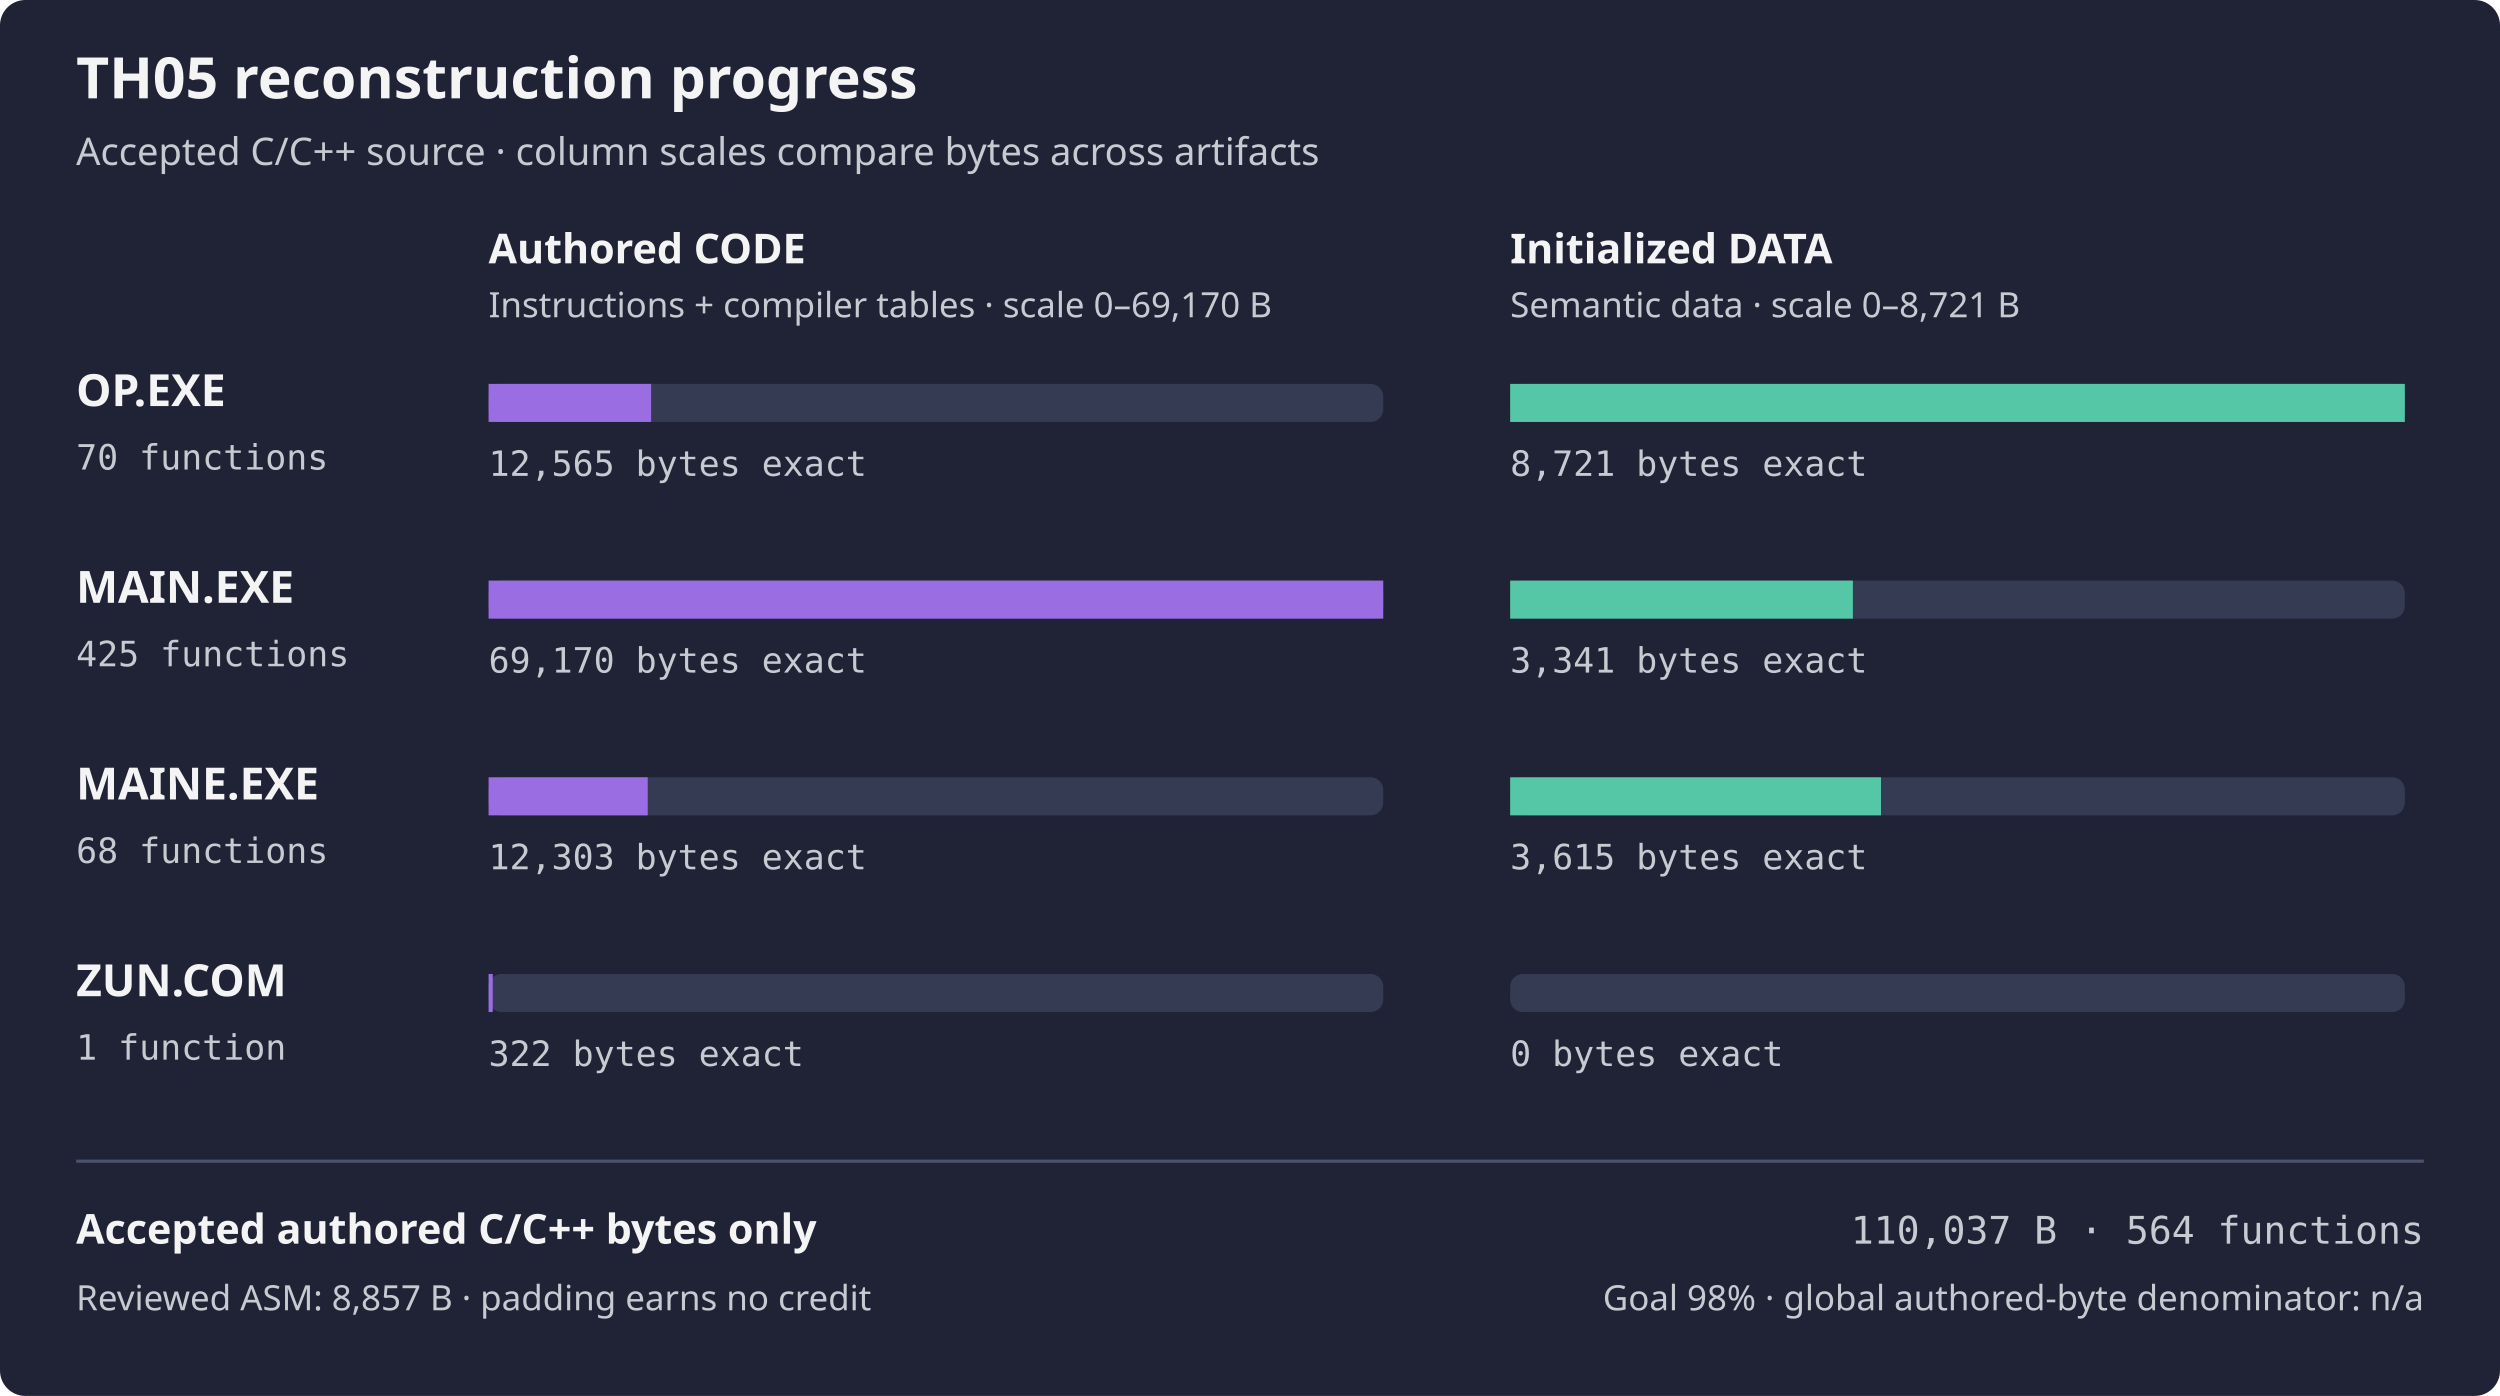
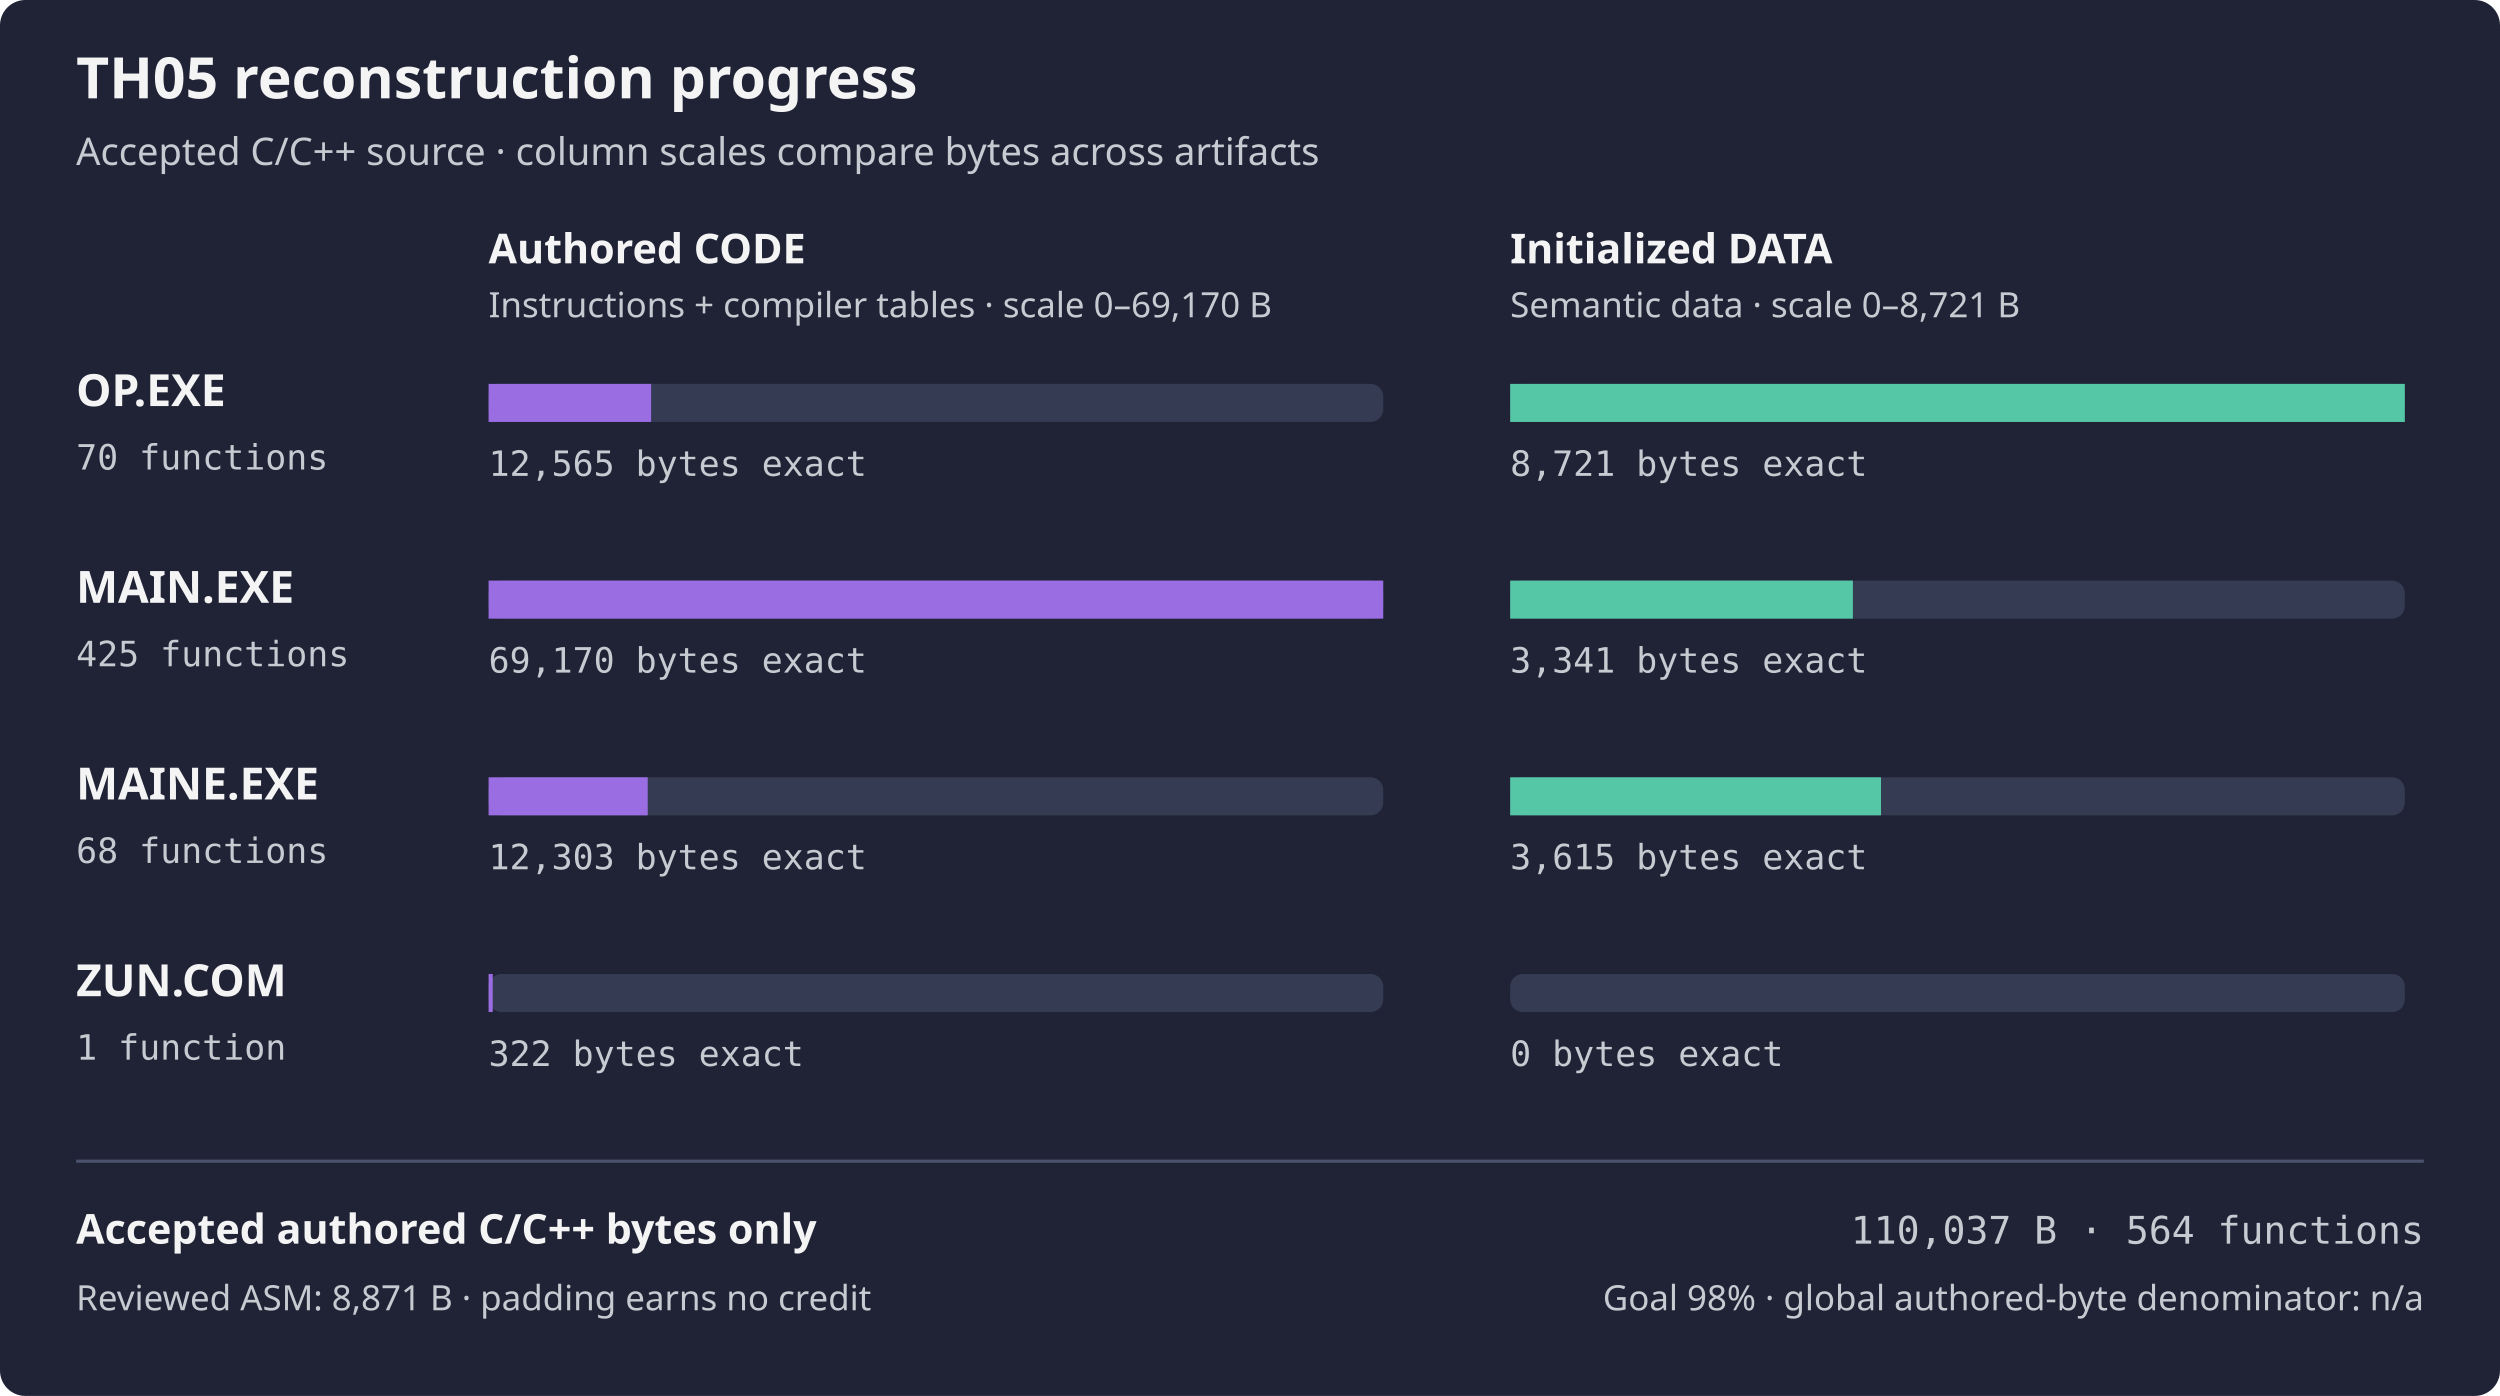
<svg xmlns="http://www.w3.org/2000/svg" width="788" height="440" viewBox="0 0 788 440" role="img" aria-labelledby="title desc">
  <rect width="788" height="440" rx="8" fill="#1f2335" />
  <text x="24" y="31" fill="#f4f4f5" font-family="sans-serif" font-size="18" font-weight="600">TH05 reconstruction progress</text>
  <text x="24" y="52" fill="#c8cad2" font-family="sans-serif" font-size="12">Accepted C/C++ source · column scales compare bytes across artifacts</text>
  <text x="154" y="83" fill="#f4f4f5" font-family="sans-serif" font-size="13" font-weight="600">Authored CODE</text>
  <text x="476" y="83" fill="#f4f4f5" font-family="sans-serif" font-size="13" font-weight="600">Initialized DATA</text>
  <text x="154" y="100" fill="#c8cad2" font-family="sans-serif" font-size="11">Instructions + compiler tables · scale 0–69,170 B</text>
  <text x="476" y="100" fill="#c8cad2" font-family="sans-serif" font-size="11">Semantic data · scale 0–8,721 B</text>
  <text x="24" y="128" fill="#f4f4f5" font-family="sans-serif" font-size="14" font-weight="600">OP.EXE</text>
  <text x="24" y="148" fill="#c8cad2" font-family="monospace" font-size="11">70 functions</text>
  <rect x="154" y="121" width="282" height="12" rx="4" fill="#353b52" />
  <rect x="154" y="121" width="51.23" height="12" fill="#9b6de3" />
  <rect x="476" y="121" width="282" height="12" rx="4" fill="#353b52" />
  <rect x="476" y="121" width="282.00" height="12" fill="#55c7a6" />
  <text x="154" y="150" fill="#c8cad2" font-family="monospace" font-size="11">12,565 bytes exact</text>
  <text x="476" y="150" fill="#c8cad2" font-family="monospace" font-size="11">8,721 bytes exact</text>
  <text x="24" y="190" fill="#f4f4f5" font-family="sans-serif" font-size="14" font-weight="600">MAIN.EXE</text>
  <text x="24" y="210" fill="#c8cad2" font-family="monospace" font-size="11">425 functions</text>
  <rect x="154" y="183" width="282" height="12" rx="4" fill="#353b52" />
  <rect x="154" y="183" width="282.00" height="12" fill="#9b6de3" />
  <rect x="476" y="183" width="282" height="12" rx="4" fill="#353b52" />
  <rect x="476" y="183" width="108.03" height="12" fill="#55c7a6" />
  <text x="154" y="212" fill="#c8cad2" font-family="monospace" font-size="11">69,170 bytes exact</text>
  <text x="476" y="212" fill="#c8cad2" font-family="monospace" font-size="11">3,341 bytes exact</text>
  <text x="24" y="252" fill="#f4f4f5" font-family="sans-serif" font-size="14" font-weight="600">MAINE.EXE</text>
  <text x="24" y="272" fill="#c8cad2" font-family="monospace" font-size="11">68 functions</text>
  <rect x="154" y="245" width="282" height="12" rx="4" fill="#353b52" />
  <rect x="154" y="245" width="50.16" height="12" fill="#9b6de3" />
  <rect x="476" y="245" width="282" height="12" rx="4" fill="#353b52" />
  <rect x="476" y="245" width="116.89" height="12" fill="#55c7a6" />
  <text x="154" y="274" fill="#c8cad2" font-family="monospace" font-size="11">12,303 bytes exact</text>
  <text x="476" y="274" fill="#c8cad2" font-family="monospace" font-size="11">3,615 bytes exact</text>
  <text x="24" y="314" fill="#f4f4f5" font-family="sans-serif" font-size="14" font-weight="600">ZUN.COM</text>
  <text x="24" y="334" fill="#c8cad2" font-family="monospace" font-size="11">1 function</text>
  <rect x="154" y="307" width="282" height="12" rx="4" fill="#353b52" />
  <rect x="154" y="307" width="1.31" height="12" fill="#9b6de3" />
  <rect x="476" y="307" width="282" height="12" rx="4" fill="#353b52" />
  <rect x="476" y="307" width="0.00" height="12" fill="#55c7a6" />
  <text x="154" y="336" fill="#c8cad2" font-family="monospace" font-size="11">322 bytes exact</text>
  <text x="476" y="336" fill="#c8cad2" font-family="monospace" font-size="11">0 bytes exact</text>
  <path d="M24 366 H764" stroke="#4b526d" />
  <text x="24" y="392" fill="#f4f4f5" font-family="sans-serif" font-size="13" font-weight="600">Accepted authored C/C++ bytes only</text>
  <text x="764" y="392" fill="#c8cad2" font-family="monospace" text-anchor="end" font-size="12">110,037 B · 564 functions</text>
-   <text x="24" y="413" fill="#c8cad2" font-family="sans-serif" font-size="11">Reviewed ASM: 8,857 B · padding earns no credit</text>
+   <text x="24" y="413" fill="#c8cad2" font-family="sans-serif" font-size="11">Reviewed ASM: 8,871 B · padding earns no credit</text>
  <text x="764" y="413" fill="#c8cad2" font-family="sans-serif" text-anchor="end" font-size="11">Goal 98% · global authored-byte denominator: n/a</text>
</svg>
